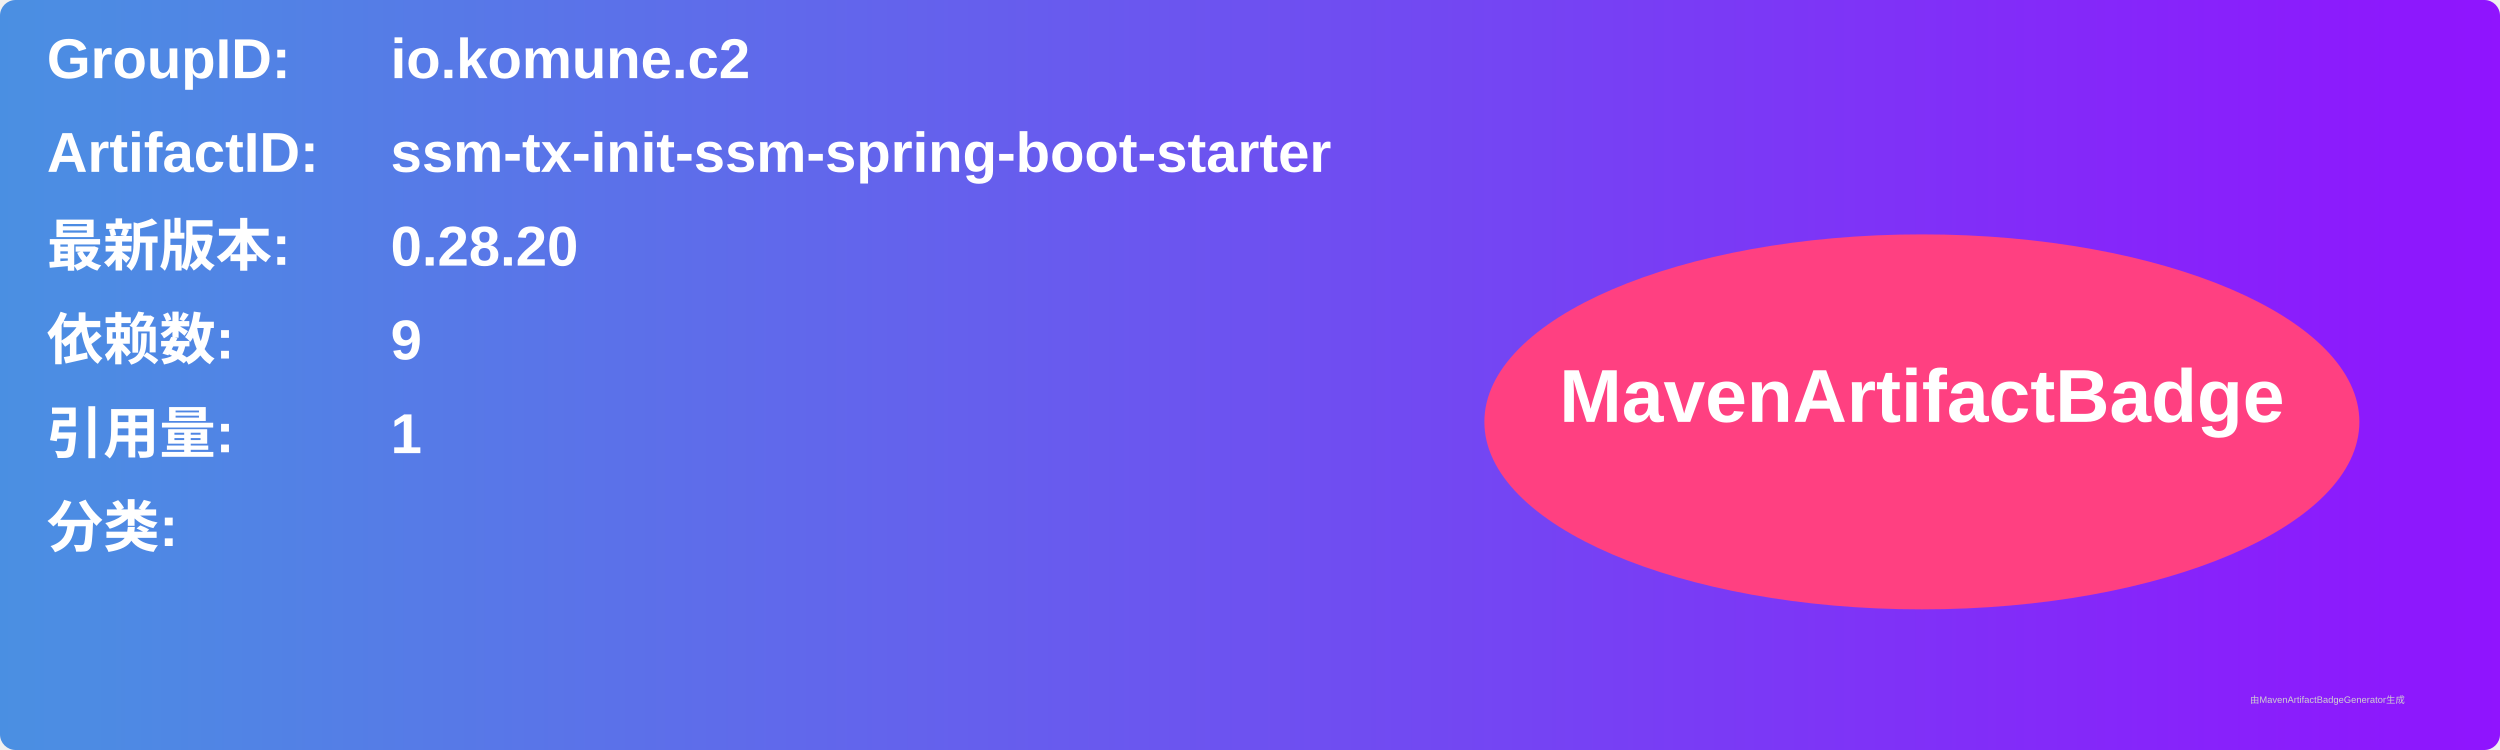
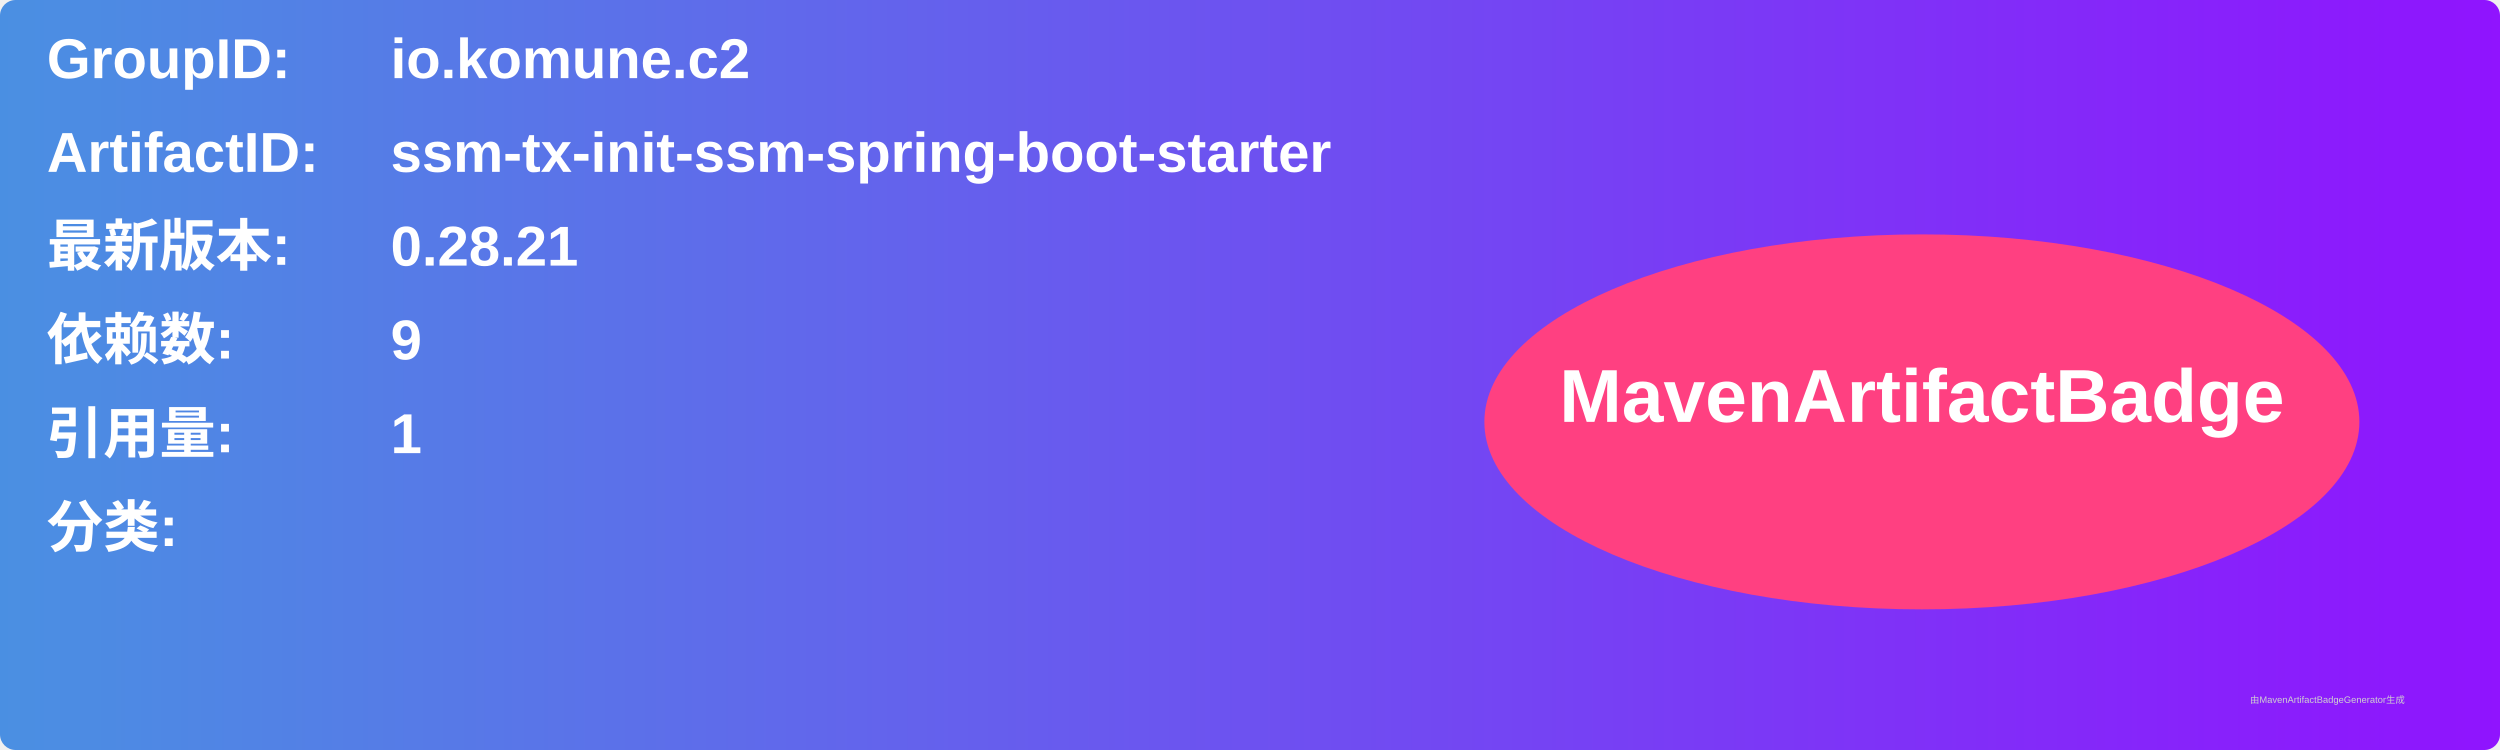
<svg xmlns="http://www.w3.org/2000/svg" width="800" height="240" viewBox="0 0 800 240">
  <linearGradient id="grad" x1="0%" y1="0%" x2="100%" y2="0%">
    <stop offset="0%" stop-color="#4a90e2" />
    <stop offset="100%" stop-color="#9013fe" />
  </linearGradient>
  <rect width="100%" height="100%" rx="5" ry="5" fill="url(#grad)" />
  <g transform="translate(15, 15)">
    <text x="0" y="10" font-family="Arial" font-size="18" fill="white" font-weight="bold" width="260">GroupID:</text>
    <text x="110" y="10" font-family="Arial" font-size="18" fill="white" font-weight="bold" width="460">io.komune.c2</text>
    <text x="0" y="40" font-family="Arial" font-size="18" fill="white" font-weight="bold" width="260">ArtifactID:</text>
    <text x="110" y="40" font-family="Arial" font-size="18" fill="white" font-weight="bold" width="460">ssm-tx-init-ssm-spring-boot-starter</text>
    <text x="0" y="70" font-family="Arial" font-size="18" fill="white" font-weight="bold">最新版本:</text>
    <text x="110" y="70" font-family="Arial" font-size="18" fill="white" font-weight="bold">
-       <tspan font-weight="bold">0.28.20</tspan>
+       <tspan font-weight="bold">0.28.21</tspan>
    </text>
    <text x="0" y="100" font-family="Arial" font-size="18" fill="white" font-weight="bold">依赖数: </text>
    <text x="110" y="100" font-family="Arial" font-size="18" fill="white">
      <tspan font-weight="bold">9</tspan>
    </text>
    <text x="0" y="130" font-family="Arial" font-size="18" fill="white" font-weight="bold">引用量: </text>
    <text x="110" y="130" font-family="Arial" font-size="18" fill="white">
      <tspan font-weight="bold">1</tspan>
    </text>
    <text x="0" y="160" font-family="Arial" font-size="18" fill="white" font-weight="bold">分类:</text>
    <text x="10" y="190" font-family="Arial" font-size="10" fill="white">
      <tspan font-weight="bold" />
    </text>
    <ellipse cx="600" cy="120" rx="140" ry="60" fill="#ff4081" />
    <text x="600" y="120" text-anchor="middle" font-family="Arial" font-size="24" fill="white" font-weight="bold">MavenArtifactBadge</text>
  </g>
  <text x="720" y="225" font-family="Arial" font-size="3" fill="#d0d0d0">由MavenArtifactBadgeGenerator生成</text>
</svg>
